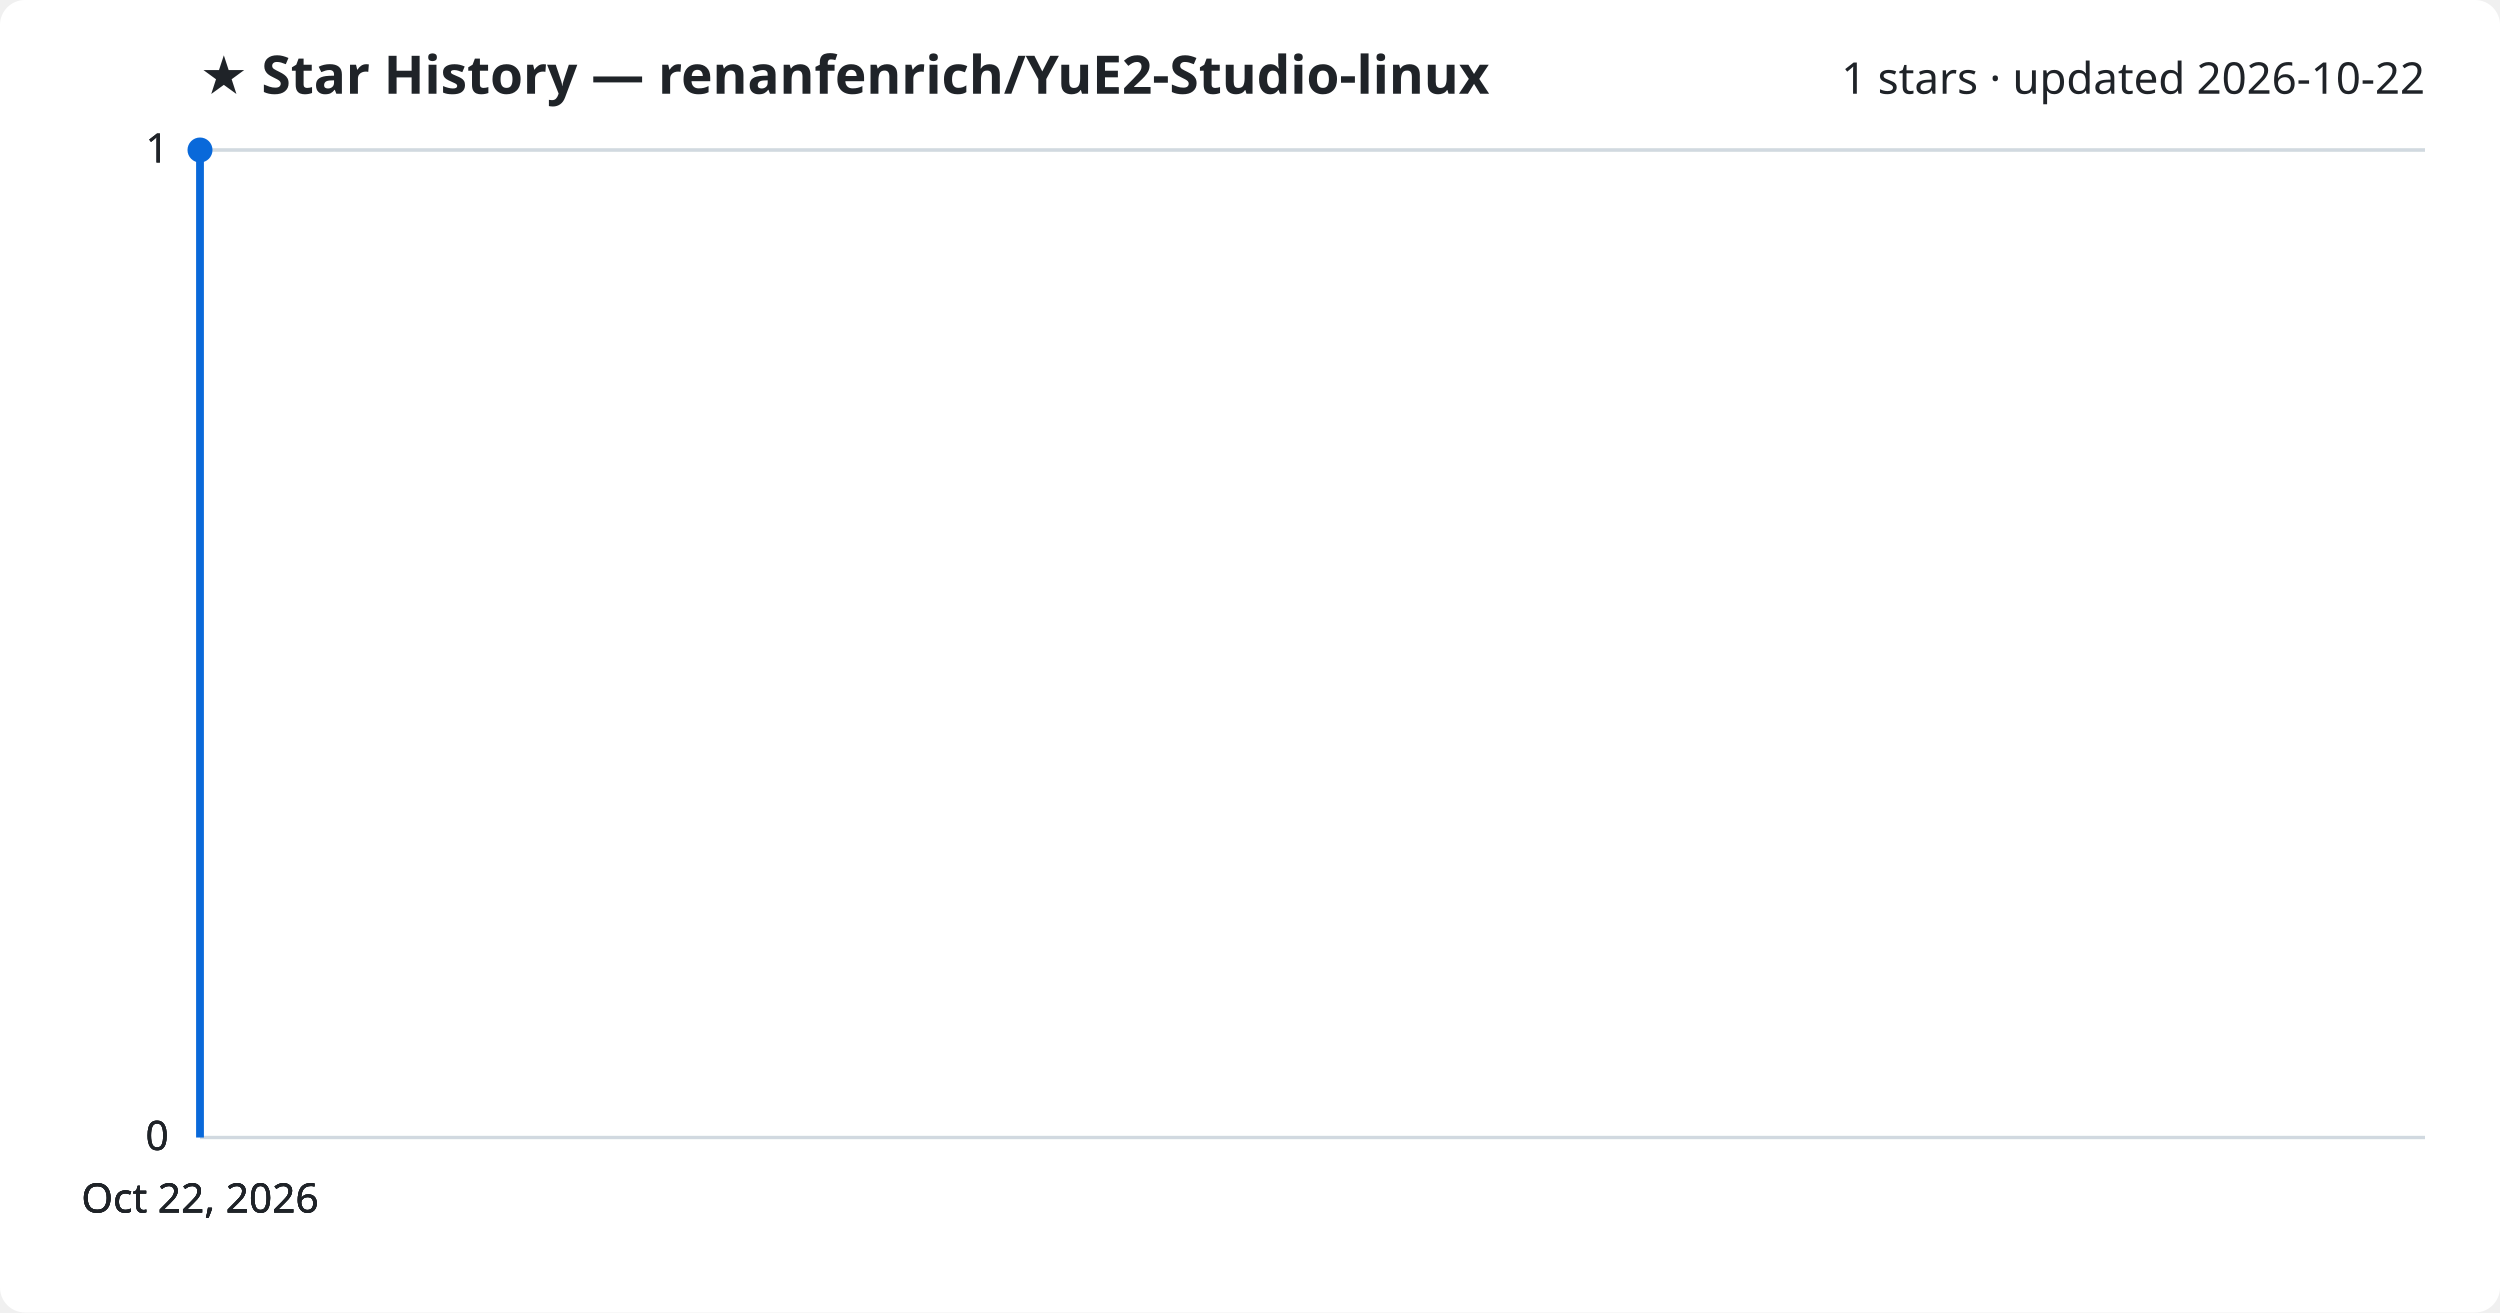
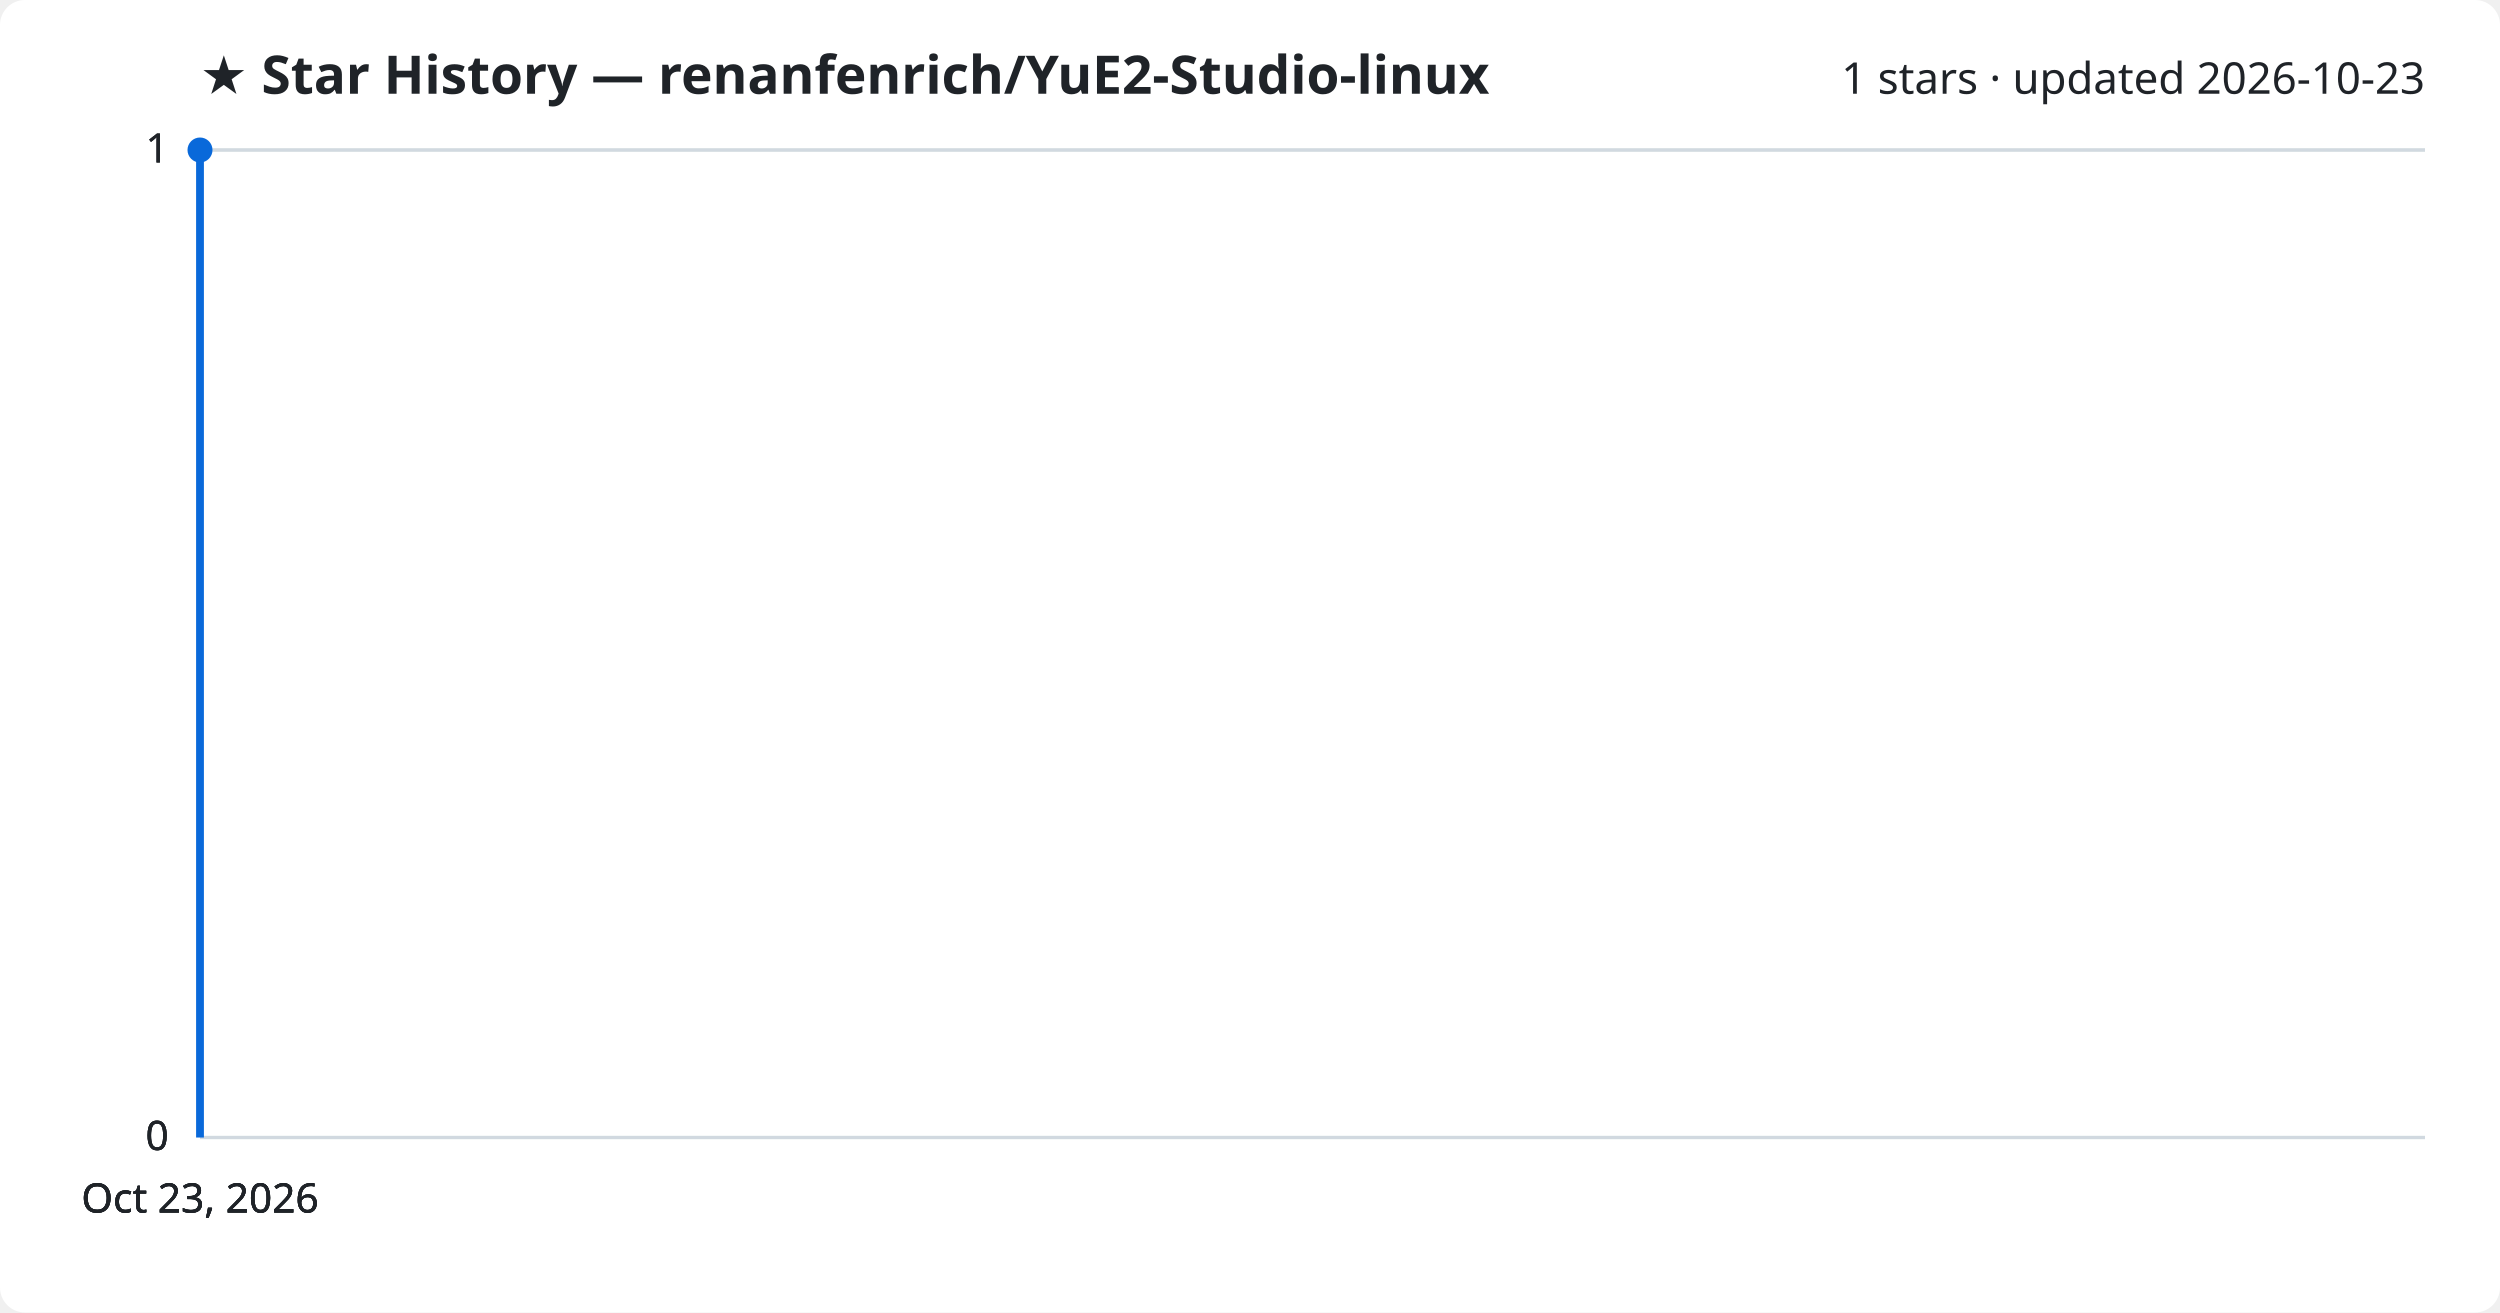
<svg xmlns="http://www.w3.org/2000/svg" viewBox="0 0 800 420" font-family="Segoe UI, sans-serif">
  <rect width="800" height="420" fill="#ffffff" rx="8" />
  <text x="64" y="30" fill="#1f2328" font-size="17" font-weight="700">★ Star History — renanfenrich/YuE2-Studio-linux</text>
-   <text x="776" y="30" fill="#1f2328" font-size="14" text-anchor="end">1 stars · updated 2026-10-22</text>
+   <text x="776" y="30" fill="#1f2328" font-size="14" text-anchor="end">1 stars · updated 2026-10-23</text>
  <line x1="64" y1="364.0" x2="776" y2="364.0" stroke="#d1d9e0" stroke-width="1" />
  <text x="54" y="368.0" fill="#1f2328" font-size="13" text-anchor="end">0</text>
  <line x1="64" y1="364.0" x2="776" y2="364.0" stroke="#d1d9e0" stroke-width="1" />
  <text x="54" y="368.0" fill="#1f2328" font-size="13" text-anchor="end">0</text>
  <line x1="64" y1="364.0" x2="776" y2="364.0" stroke="#d1d9e0" stroke-width="1" />
  <text x="54" y="368.0" fill="#1f2328" font-size="13" text-anchor="end">0</text>
  <line x1="64" y1="48.0" x2="776" y2="48.0" stroke="#d1d9e0" stroke-width="1" />
  <text x="54" y="52.0" fill="#1f2328" font-size="13" text-anchor="end">1</text>
  <line x1="64" y1="48.0" x2="776" y2="48.0" stroke="#d1d9e0" stroke-width="1" />
  <text x="54" y="52.0" fill="#1f2328" font-size="13" text-anchor="end">1</text>
  <path d="M64.0,364.0 L64.0,48.0 L64.0,48.0" fill="none" stroke="#0969da" stroke-width="2.5" stroke-linejoin="round" />
  <circle cx="64.0" cy="48.0" r="4" fill="#0969da" />
-   <text x="64.0" y="388" fill="#1f2328" font-size="13" text-anchor="middle">Oct 22, 2026</text>
-   <text x="64.0" y="388" fill="#1f2328" font-size="13" text-anchor="middle">Oct 22, 2026</text>
-   <text x="64.0" y="388" fill="#1f2328" font-size="13" text-anchor="middle">Oct 22, 2026</text>
-   <text x="64.0" y="388" fill="#1f2328" font-size="13" text-anchor="middle">Oct 22, 2026</text>
+   <text x="64.0" y="388" fill="#1f2328" font-size="13" text-anchor="middle">Oct 23, 2026</text>
+   <text x="64.0" y="388" fill="#1f2328" font-size="13" text-anchor="middle">Oct 23, 2026</text>
+   <text x="64.0" y="388" fill="#1f2328" font-size="13" text-anchor="middle">Oct 23, 2026</text>
+   <text x="64.0" y="388" fill="#1f2328" font-size="13" text-anchor="middle">Oct 23, 2026</text>
</svg>
